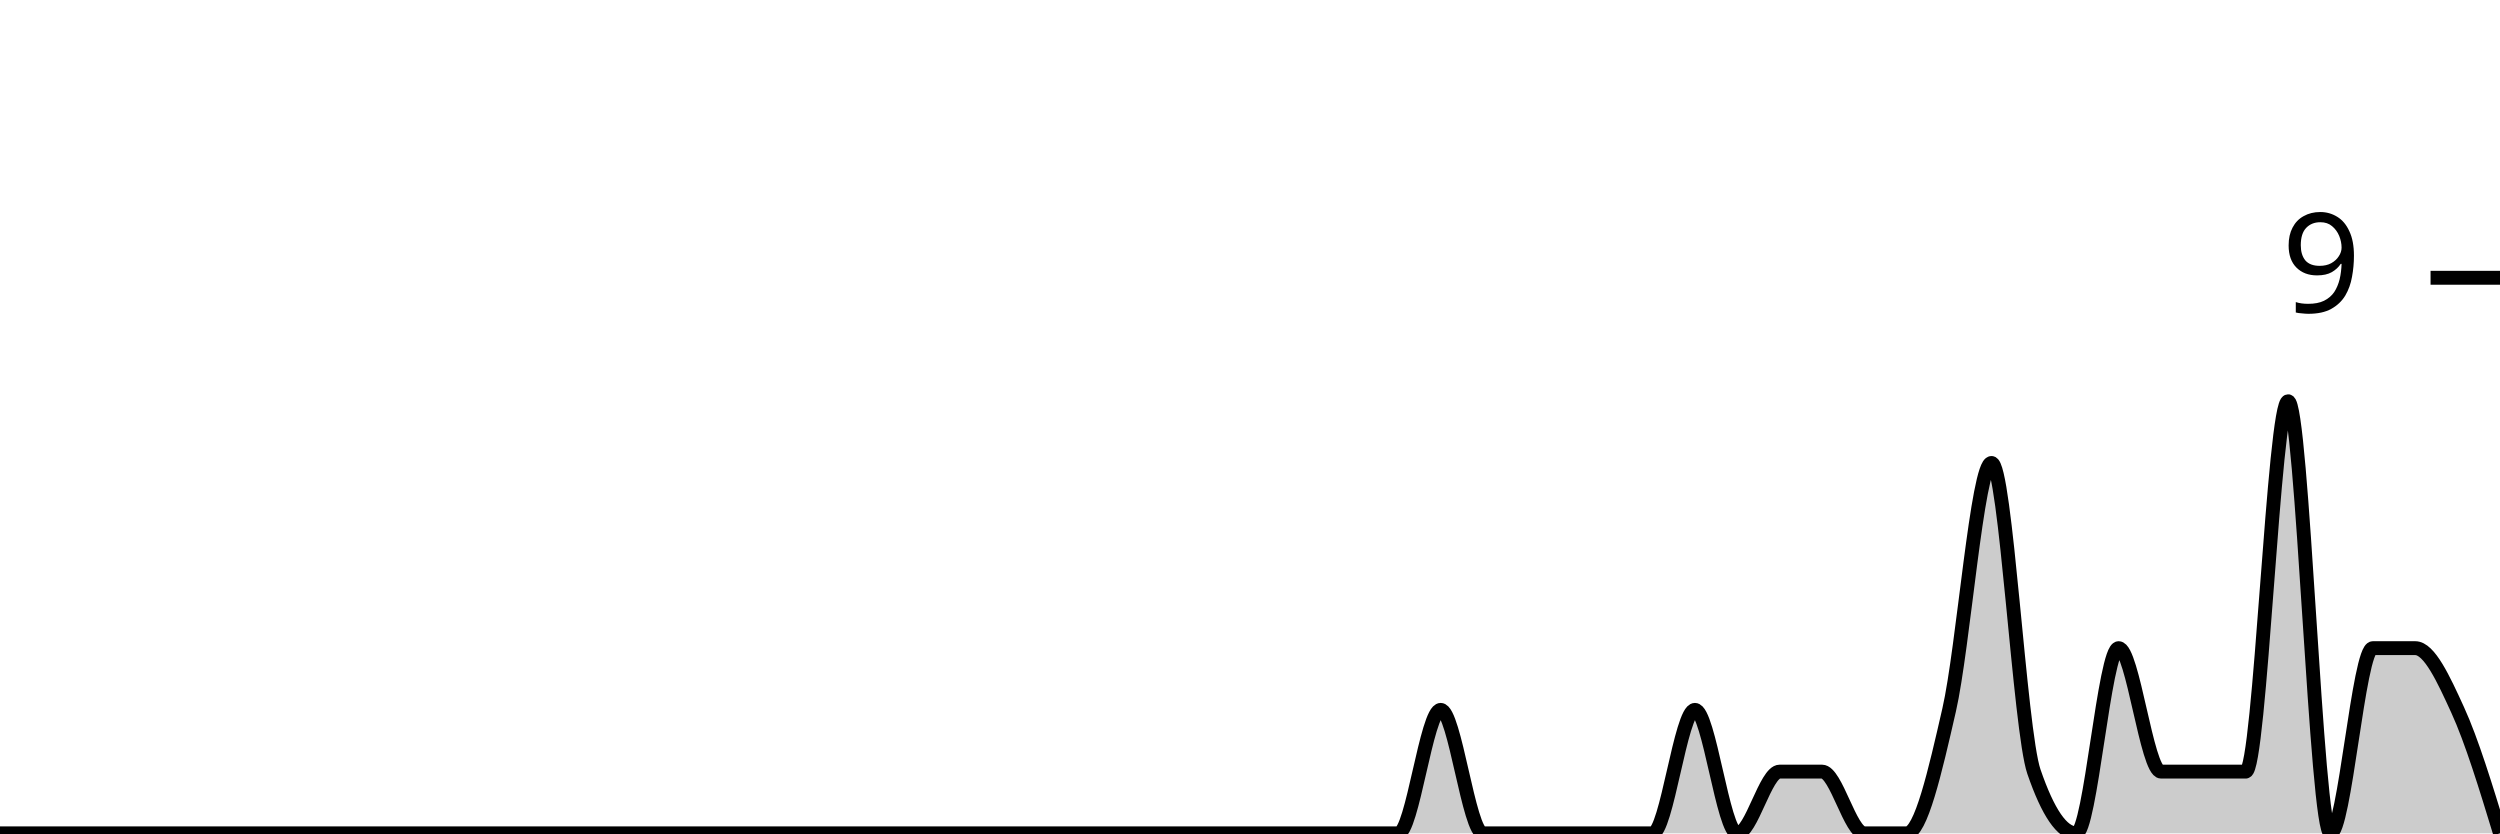
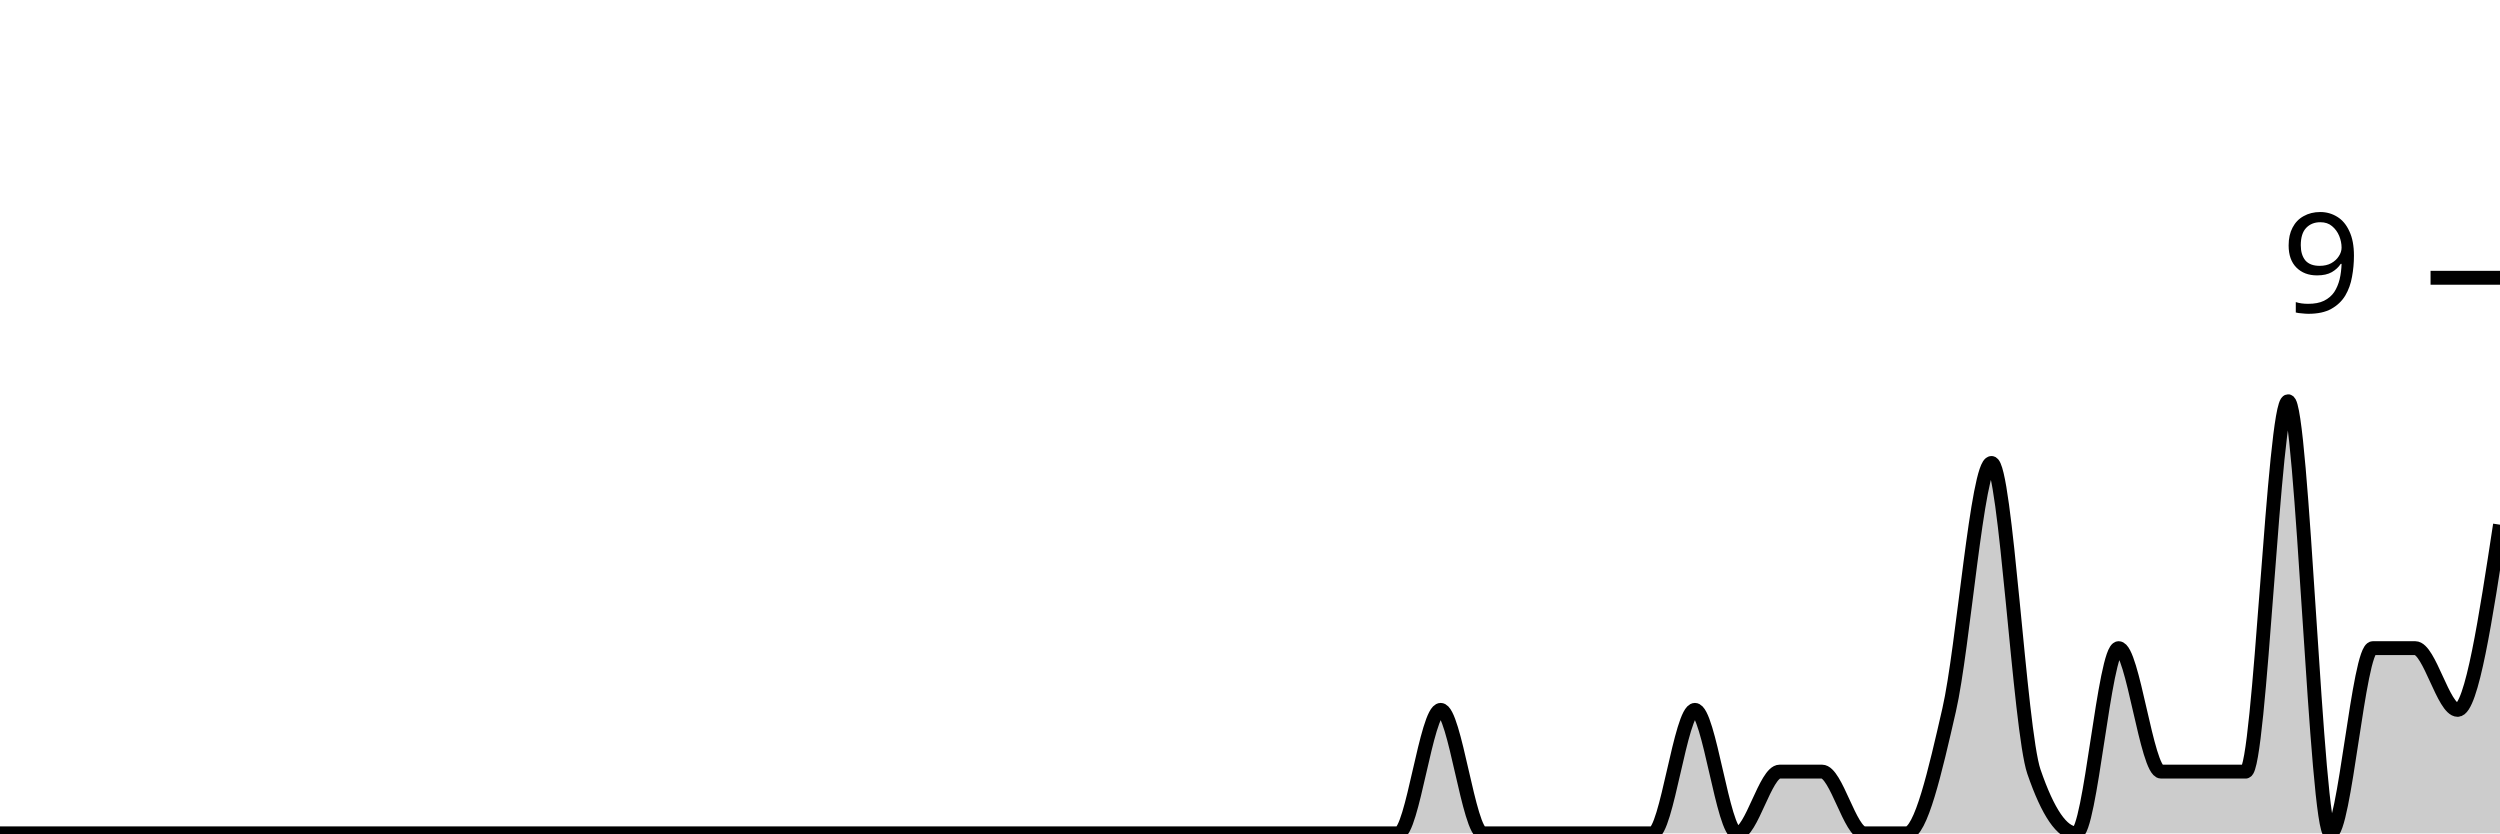
<svg xmlns="http://www.w3.org/2000/svg" viewBox="0 0 180 60">
  <g transform="translate(0,20)">
-     <path class="area" fill="rgba(0, 0, 0, 0.2)" d="M0,40C1.017,40,2.034,40,3.051,40C4.068,40,5.085,40,6.102,40C7.119,40,8.136,40,9.153,40C10.169,40,11.186,40,12.203,40C13.22,40,14.237,40,15.254,40C16.271,40,17.288,40,18.305,40C19.322,40,20.339,40,21.356,40C22.373,40,23.39,40,24.407,40C25.424,40,26.441,40,27.458,40C28.475,40,29.492,40,30.508,40C31.525,40,32.542,40,33.559,40C34.576,40,35.593,40,36.61,40C37.627,40,38.644,40,39.661,40C40.678,40,41.695,40,42.712,40C43.729,40,44.746,40,45.763,40C46.78,40,47.797,40,48.814,40C49.831,40,50.847,40,51.864,40C52.881,40,53.898,40,54.915,40C55.932,40,56.949,40,57.966,40C58.983,40,60,40,61.017,40C62.034,40,63.051,40,64.068,40C65.085,40,66.102,40,67.119,40C68.136,40,69.153,40,70.169,40C71.186,40,72.203,40,73.22,40C74.237,40,75.254,40,76.271,40C77.288,40,78.305,40,79.322,40C80.339,40,81.356,40,82.373,40C83.39,40,84.407,40,85.424,40C86.441,40,87.458,40,88.475,40C89.492,40,90.508,40,91.525,40C92.542,40,93.559,40,94.576,40C95.593,40,96.61,40,97.627,40C98.644,40,99.661,40,100.678,40C101.695,40,102.712,31.111,103.729,31.111C104.746,31.111,105.763,40,106.78,40C107.797,40,108.814,40,109.831,40C110.847,40,111.864,40,112.881,40C113.898,40,114.915,40,115.932,40C116.949,40,117.966,40,118.983,40C120,40,121.017,31.111,122.034,31.111C123.051,31.111,124.068,40,125.085,40C126.102,40,127.119,35.556,128.136,35.556C129.153,35.556,130.169,35.556,131.186,35.556C132.203,35.556,133.22,40,134.237,40C135.254,40,136.271,40,137.288,40C138.305,40,139.322,35.556,140.339,31.111C141.356,26.667,142.373,13.333,143.39,13.333C144.407,13.333,145.424,32.593,146.441,35.556C147.458,38.519,148.475,40,149.492,40C150.508,40,151.525,26.667,152.542,26.667C153.559,26.667,154.576,35.556,155.593,35.556C156.61,35.556,157.627,35.556,158.644,35.556C159.661,35.556,160.678,35.556,161.695,35.556C162.712,35.556,163.729,8.889,164.746,8.889C165.763,8.889,166.78,40,167.797,40C168.814,40,169.831,26.667,170.847,26.667C171.864,26.667,172.881,26.667,173.898,26.667C174.915,26.667,175.932,28.889,176.949,31.111C177.966,33.333,178.983,36.667,180,40L180,40C178.983,40,177.966,40,176.949,40C175.932,40,174.915,40,173.898,40C172.881,40,171.864,40,170.847,40C169.831,40,168.814,40,167.797,40C166.78,40,165.763,40,164.746,40C163.729,40,162.712,40,161.695,40C160.678,40,159.661,40,158.644,40C157.627,40,156.61,40,155.593,40C154.576,40,153.559,40,152.542,40C151.525,40,150.508,40,149.492,40C148.475,40,147.458,40,146.441,40C145.424,40,144.407,40,143.39,40C142.373,40,141.356,40,140.339,40C139.322,40,138.305,40,137.288,40C136.271,40,135.254,40,134.237,40C133.22,40,132.203,40,131.186,40C130.169,40,129.153,40,128.136,40C127.119,40,126.102,40,125.085,40C124.068,40,123.051,40,122.034,40C121.017,40,120,40,118.983,40C117.966,40,116.949,40,115.932,40C114.915,40,113.898,40,112.881,40C111.864,40,110.847,40,109.831,40C108.814,40,107.797,40,106.78,40C105.763,40,104.746,40,103.729,40C102.712,40,101.695,40,100.678,40C99.661,40,98.644,40,97.627,40C96.61,40,95.593,40,94.576,40C93.559,40,92.542,40,91.525,40C90.508,40,89.492,40,88.475,40C87.458,40,86.441,40,85.424,40C84.407,40,83.39,40,82.373,40C81.356,40,80.339,40,79.322,40C78.305,40,77.288,40,76.271,40C75.254,40,74.237,40,73.22,40C72.203,40,71.186,40,70.169,40C69.153,40,68.136,40,67.119,40C66.102,40,65.085,40,64.068,40C63.051,40,62.034,40,61.017,40C60,40,58.983,40,57.966,40C56.949,40,55.932,40,54.915,40C53.898,40,52.881,40,51.864,40C50.847,40,49.831,40,48.814,40C47.797,40,46.78,40,45.763,40C44.746,40,43.729,40,42.712,40C41.695,40,40.678,40,39.661,40C38.644,40,37.627,40,36.61,40C35.593,40,34.576,40,33.559,40C32.542,40,31.525,40,30.508,40C29.492,40,28.475,40,27.458,40C26.441,40,25.424,40,24.407,40C23.39,40,22.373,40,21.356,40C20.339,40,19.322,40,18.305,40C17.288,40,16.271,40,15.254,40C14.237,40,13.22,40,12.203,40C11.186,40,10.169,40,9.153,40C8.136,40,7.119,40,6.102,40C5.085,40,4.068,40,3.051,40C2.034,40,1.017,40,0,40Z" />
-     <path class="line" stroke="black" fill="none" d="M0,40C1.017,40,2.034,40,3.051,40C4.068,40,5.085,40,6.102,40C7.119,40,8.136,40,9.153,40C10.169,40,11.186,40,12.203,40C13.22,40,14.237,40,15.254,40C16.271,40,17.288,40,18.305,40C19.322,40,20.339,40,21.356,40C22.373,40,23.39,40,24.407,40C25.424,40,26.441,40,27.458,40C28.475,40,29.492,40,30.508,40C31.525,40,32.542,40,33.559,40C34.576,40,35.593,40,36.61,40C37.627,40,38.644,40,39.661,40C40.678,40,41.695,40,42.712,40C43.729,40,44.746,40,45.763,40C46.78,40,47.797,40,48.814,40C49.831,40,50.847,40,51.864,40C52.881,40,53.898,40,54.915,40C55.932,40,56.949,40,57.966,40C58.983,40,60,40,61.017,40C62.034,40,63.051,40,64.068,40C65.085,40,66.102,40,67.119,40C68.136,40,69.153,40,70.169,40C71.186,40,72.203,40,73.22,40C74.237,40,75.254,40,76.271,40C77.288,40,78.305,40,79.322,40C80.339,40,81.356,40,82.373,40C83.39,40,84.407,40,85.424,40C86.441,40,87.458,40,88.475,40C89.492,40,90.508,40,91.525,40C92.542,40,93.559,40,94.576,40C95.593,40,96.61,40,97.627,40C98.644,40,99.661,40,100.678,40C101.695,40,102.712,31.111,103.729,31.111C104.746,31.111,105.763,40,106.78,40C107.797,40,108.814,40,109.831,40C110.847,40,111.864,40,112.881,40C113.898,40,114.915,40,115.932,40C116.949,40,117.966,40,118.983,40C120,40,121.017,31.111,122.034,31.111C123.051,31.111,124.068,40,125.085,40C126.102,40,127.119,35.556,128.136,35.556C129.153,35.556,130.169,35.556,131.186,35.556C132.203,35.556,133.22,40,134.237,40C135.254,40,136.271,40,137.288,40C138.305,40,139.322,35.556,140.339,31.111C141.356,26.667,142.373,13.333,143.39,13.333C144.407,13.333,145.424,32.593,146.441,35.556C147.458,38.519,148.475,40,149.492,40C150.508,40,151.525,26.667,152.542,26.667C153.559,26.667,154.576,35.556,155.593,35.556C156.61,35.556,157.627,35.556,158.644,35.556C159.661,35.556,160.678,35.556,161.695,35.556C162.712,35.556,163.729,8.889,164.746,8.889C165.763,8.889,166.78,40,167.797,40C168.814,40,169.831,26.667,170.847,26.667C171.864,26.667,172.881,26.667,173.898,26.667C174.915,26.667,175.932,28.889,176.949,31.111C177.966,33.333,178.983,36.667,180,40" />
+     <path class="area" fill="rgba(0, 0, 0, 0.2)" d="M0,40C1.017,40,2.034,40,3.051,40C4.068,40,5.085,40,6.102,40C7.119,40,8.136,40,9.153,40C10.169,40,11.186,40,12.203,40C13.22,40,14.237,40,15.254,40C16.271,40,17.288,40,18.305,40C19.322,40,20.339,40,21.356,40C22.373,40,23.39,40,24.407,40C25.424,40,26.441,40,27.458,40C28.475,40,29.492,40,30.508,40C31.525,40,32.542,40,33.559,40C34.576,40,35.593,40,36.61,40C37.627,40,38.644,40,39.661,40C40.678,40,41.695,40,42.712,40C43.729,40,44.746,40,45.763,40C46.78,40,47.797,40,48.814,40C49.831,40,50.847,40,51.864,40C52.881,40,53.898,40,54.915,40C55.932,40,56.949,40,57.966,40C58.983,40,60,40,61.017,40C62.034,40,63.051,40,64.068,40C65.085,40,66.102,40,67.119,40C68.136,40,69.153,40,70.169,40C71.186,40,72.203,40,73.22,40C74.237,40,75.254,40,76.271,40C77.288,40,78.305,40,79.322,40C80.339,40,81.356,40,82.373,40C83.39,40,84.407,40,85.424,40C86.441,40,87.458,40,88.475,40C89.492,40,90.508,40,91.525,40C92.542,40,93.559,40,94.576,40C95.593,40,96.61,40,97.627,40C98.644,40,99.661,40,100.678,40C101.695,40,102.712,31.111,103.729,31.111C104.746,31.111,105.763,40,106.78,40C107.797,40,108.814,40,109.831,40C110.847,40,111.864,40,112.881,40C113.898,40,114.915,40,115.932,40C116.949,40,117.966,40,118.983,40C120,40,121.017,31.111,122.034,31.111C123.051,31.111,124.068,40,125.085,40C126.102,40,127.119,35.556,128.136,35.556C129.153,35.556,130.169,35.556,131.186,35.556C132.203,35.556,133.22,40,134.237,40C135.254,40,136.271,40,137.288,40C138.305,40,139.322,35.556,140.339,31.111C141.356,26.667,142.373,13.333,143.39,13.333C144.407,13.333,145.424,32.593,146.441,35.556C147.458,38.519,148.475,40,149.492,40C150.508,40,151.525,26.667,152.542,26.667C153.559,26.667,154.576,35.556,155.593,35.556C156.61,35.556,157.627,35.556,158.644,35.556C159.661,35.556,160.678,35.556,161.695,35.556C162.712,35.556,163.729,8.889,164.746,8.889C165.763,8.889,166.78,40,167.797,40C168.814,40,169.831,26.667,170.847,26.667C171.864,26.667,172.881,26.667,173.898,26.667C174.915,26.667,175.932,31.111,176.949,31.111C177.966,31.111,178.983,24.444,180,17.778L180,40C178.983,40,177.966,40,176.949,40C175.932,40,174.915,40,173.898,40C172.881,40,171.864,40,170.847,40C169.831,40,168.814,40,167.797,40C166.78,40,165.763,40,164.746,40C163.729,40,162.712,40,161.695,40C160.678,40,159.661,40,158.644,40C157.627,40,156.61,40,155.593,40C154.576,40,153.559,40,152.542,40C151.525,40,150.508,40,149.492,40C148.475,40,147.458,40,146.441,40C145.424,40,144.407,40,143.39,40C142.373,40,141.356,40,140.339,40C139.322,40,138.305,40,137.288,40C136.271,40,135.254,40,134.237,40C133.22,40,132.203,40,131.186,40C130.169,40,129.153,40,128.136,40C127.119,40,126.102,40,125.085,40C124.068,40,123.051,40,122.034,40C121.017,40,120,40,118.983,40C117.966,40,116.949,40,115.932,40C114.915,40,113.898,40,112.881,40C111.864,40,110.847,40,109.831,40C108.814,40,107.797,40,106.78,40C105.763,40,104.746,40,103.729,40C102.712,40,101.695,40,100.678,40C99.661,40,98.644,40,97.627,40C96.61,40,95.593,40,94.576,40C93.559,40,92.542,40,91.525,40C90.508,40,89.492,40,88.475,40C87.458,40,86.441,40,85.424,40C84.407,40,83.39,40,82.373,40C81.356,40,80.339,40,79.322,40C78.305,40,77.288,40,76.271,40C75.254,40,74.237,40,73.22,40C72.203,40,71.186,40,70.169,40C69.153,40,68.136,40,67.119,40C66.102,40,65.085,40,64.068,40C63.051,40,62.034,40,61.017,40C60,40,58.983,40,57.966,40C56.949,40,55.932,40,54.915,40C53.898,40,52.881,40,51.864,40C50.847,40,49.831,40,48.814,40C47.797,40,46.78,40,45.763,40C44.746,40,43.729,40,42.712,40C41.695,40,40.678,40,39.661,40C38.644,40,37.627,40,36.61,40C35.593,40,34.576,40,33.559,40C32.542,40,31.525,40,30.508,40C29.492,40,28.475,40,27.458,40C26.441,40,25.424,40,24.407,40C23.39,40,22.373,40,21.356,40C20.339,40,19.322,40,18.305,40C17.288,40,16.271,40,15.254,40C14.237,40,13.22,40,12.203,40C11.186,40,10.169,40,9.153,40C8.136,40,7.119,40,6.102,40C5.085,40,4.068,40,3.051,40C2.034,40,1.017,40,0,40Z" />
+     <path class="line" stroke="black" fill="none" d="M0,40C1.017,40,2.034,40,3.051,40C4.068,40,5.085,40,6.102,40C7.119,40,8.136,40,9.153,40C10.169,40,11.186,40,12.203,40C13.22,40,14.237,40,15.254,40C16.271,40,17.288,40,18.305,40C19.322,40,20.339,40,21.356,40C22.373,40,23.39,40,24.407,40C25.424,40,26.441,40,27.458,40C28.475,40,29.492,40,30.508,40C31.525,40,32.542,40,33.559,40C34.576,40,35.593,40,36.61,40C37.627,40,38.644,40,39.661,40C40.678,40,41.695,40,42.712,40C43.729,40,44.746,40,45.763,40C46.78,40,47.797,40,48.814,40C49.831,40,50.847,40,51.864,40C52.881,40,53.898,40,54.915,40C55.932,40,56.949,40,57.966,40C58.983,40,60,40,61.017,40C62.034,40,63.051,40,64.068,40C65.085,40,66.102,40,67.119,40C68.136,40,69.153,40,70.169,40C71.186,40,72.203,40,73.22,40C74.237,40,75.254,40,76.271,40C77.288,40,78.305,40,79.322,40C80.339,40,81.356,40,82.373,40C83.39,40,84.407,40,85.424,40C86.441,40,87.458,40,88.475,40C89.492,40,90.508,40,91.525,40C92.542,40,93.559,40,94.576,40C95.593,40,96.61,40,97.627,40C98.644,40,99.661,40,100.678,40C101.695,40,102.712,31.111,103.729,31.111C104.746,31.111,105.763,40,106.78,40C107.797,40,108.814,40,109.831,40C110.847,40,111.864,40,112.881,40C113.898,40,114.915,40,115.932,40C116.949,40,117.966,40,118.983,40C120,40,121.017,31.111,122.034,31.111C123.051,31.111,124.068,40,125.085,40C126.102,40,127.119,35.556,128.136,35.556C129.153,35.556,130.169,35.556,131.186,35.556C132.203,35.556,133.22,40,134.237,40C135.254,40,136.271,40,137.288,40C138.305,40,139.322,35.556,140.339,31.111C141.356,26.667,142.373,13.333,143.39,13.333C144.407,13.333,145.424,32.593,146.441,35.556C147.458,38.519,148.475,40,149.492,40C150.508,40,151.525,26.667,152.542,26.667C153.559,26.667,154.576,35.556,155.593,35.556C156.61,35.556,157.627,35.556,158.644,35.556C159.661,35.556,160.678,35.556,161.695,35.556C162.712,35.556,163.729,8.889,164.746,8.889C165.763,8.889,166.78,40,167.797,40C168.814,40,169.831,26.667,170.847,26.667C171.864,26.667,172.881,26.667,173.898,26.667C174.915,26.667,175.932,31.111,176.949,31.111C177.966,31.111,178.983,24.444,180,17.778" />
    <path class="axis-ceiling" stroke-width="1" stroke="black" fill="none" d="M175,0L180,0" />
    <text class="axis-ceiling-label" font-family="sans-serif" text-anchor="end" font-size="10px" x="170" y="2.5">9</text>
  </g>
</svg>
